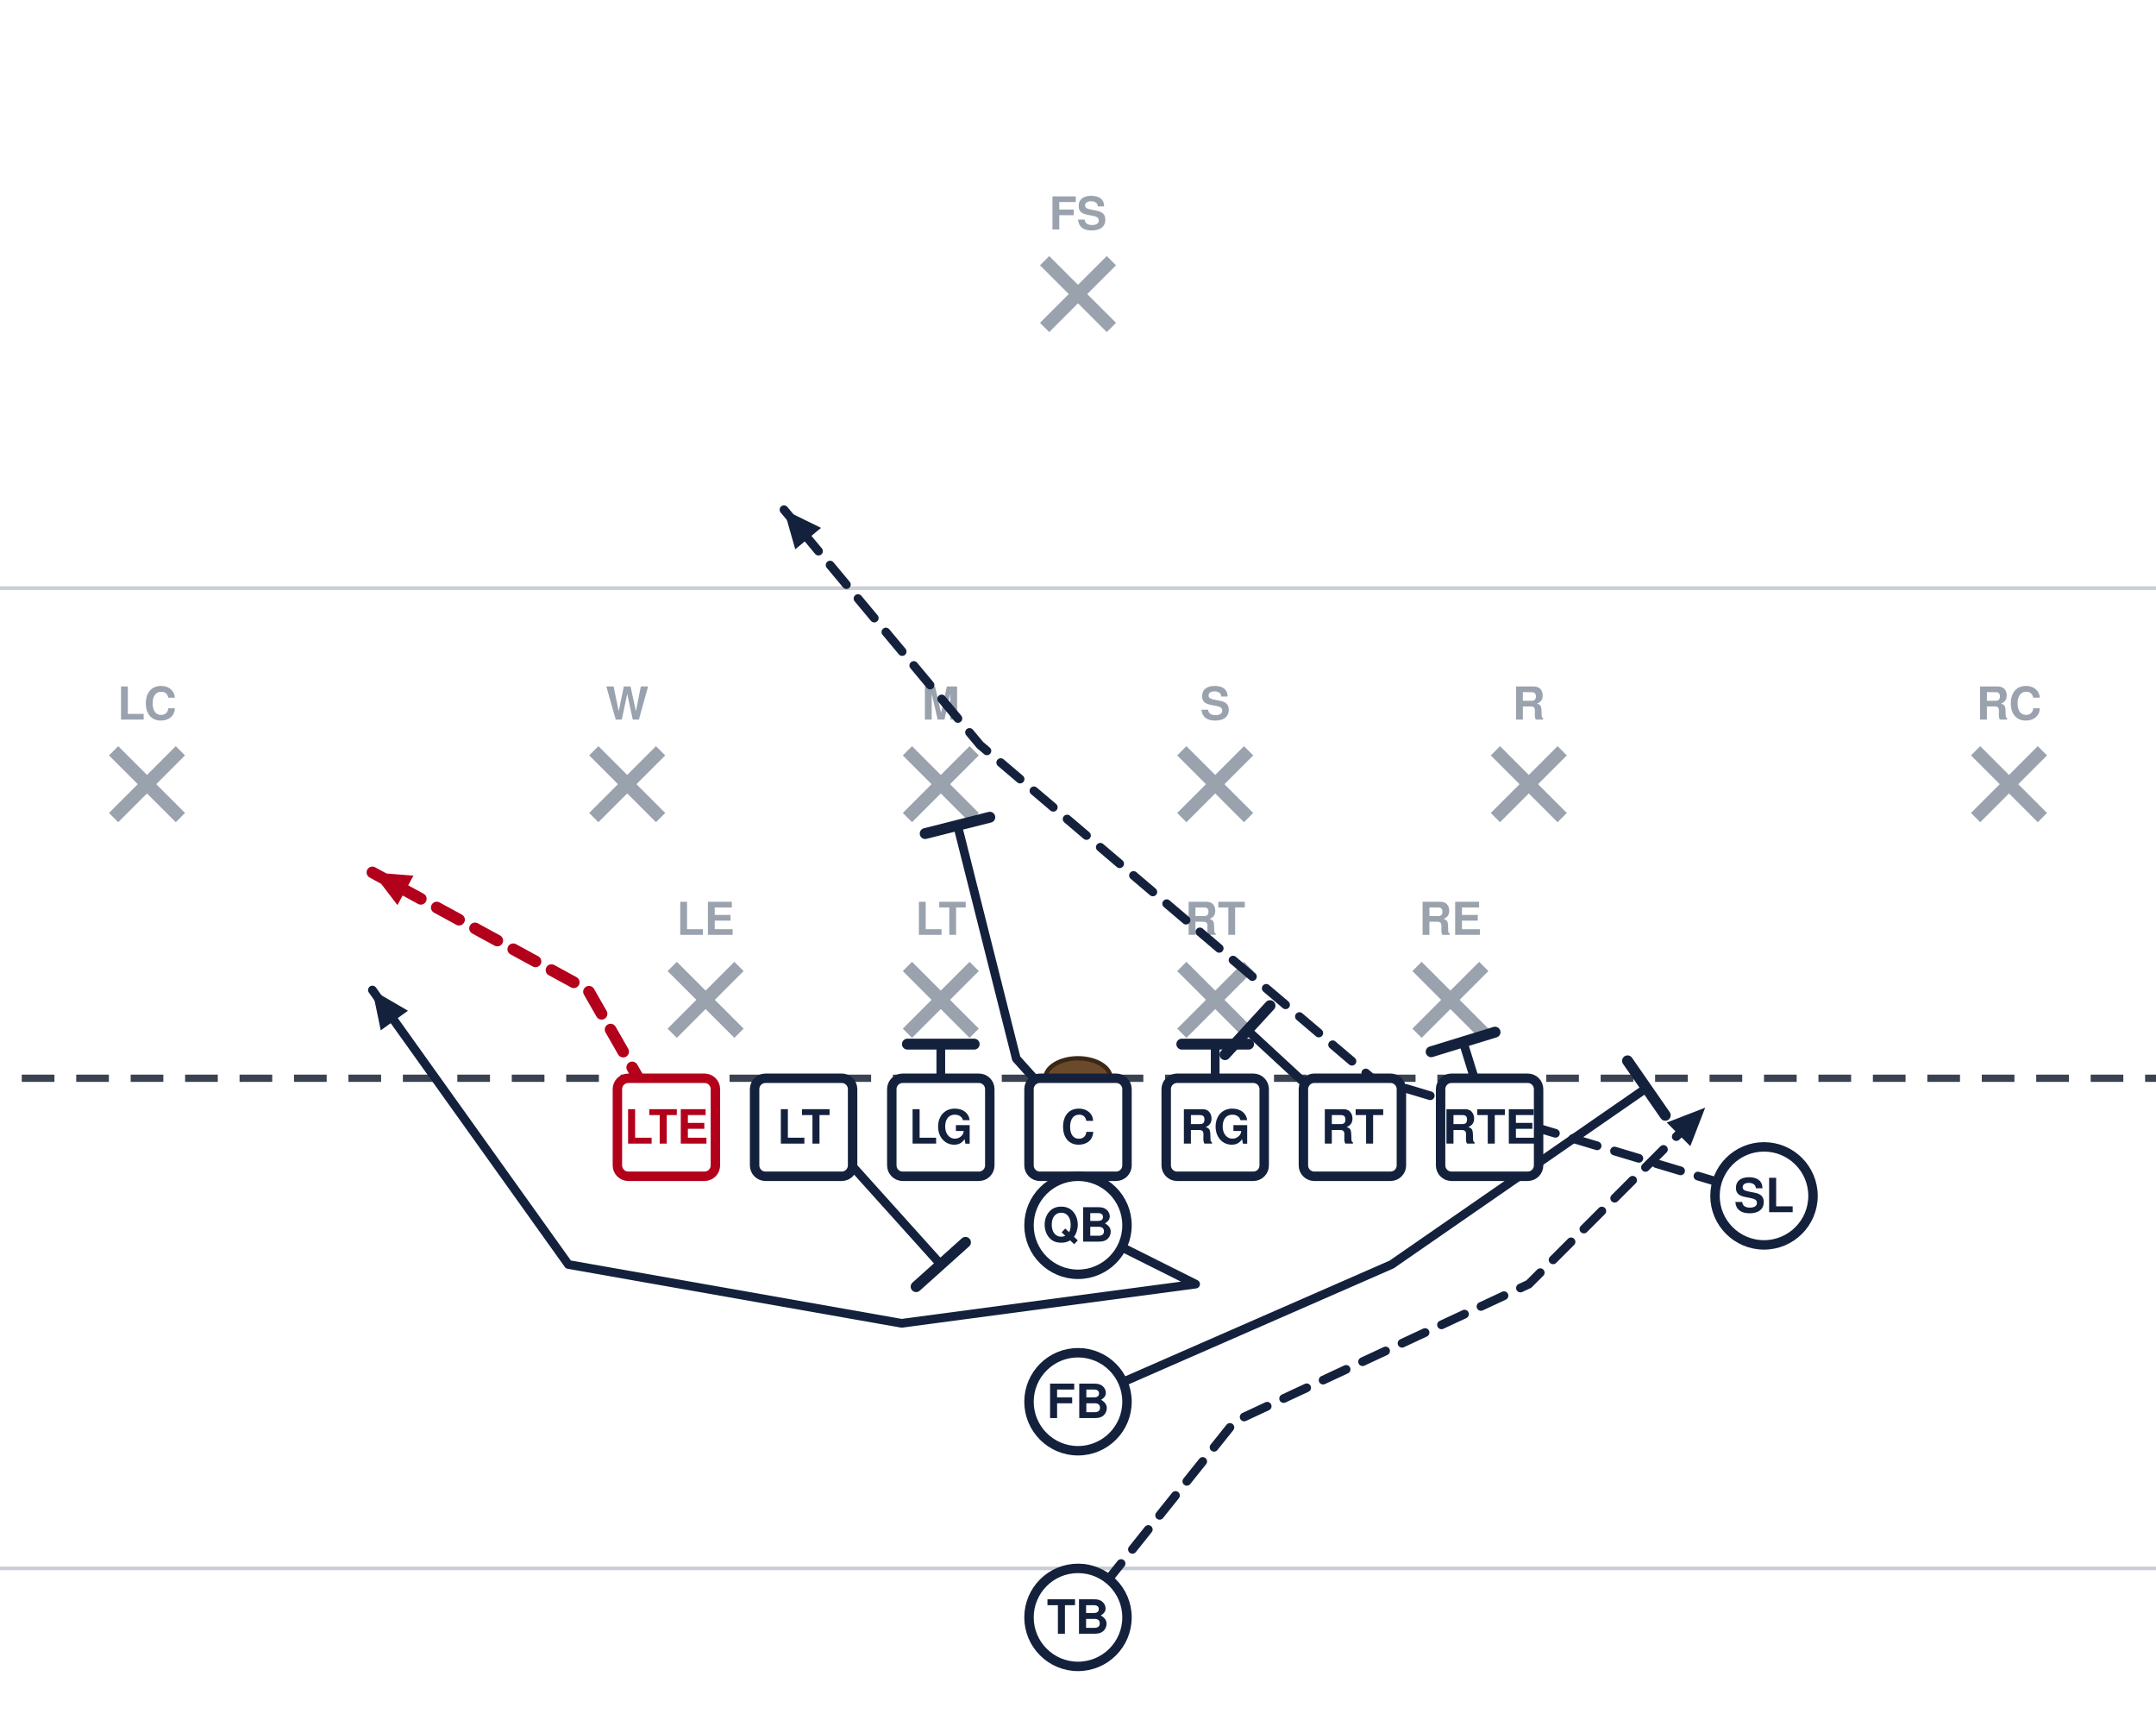
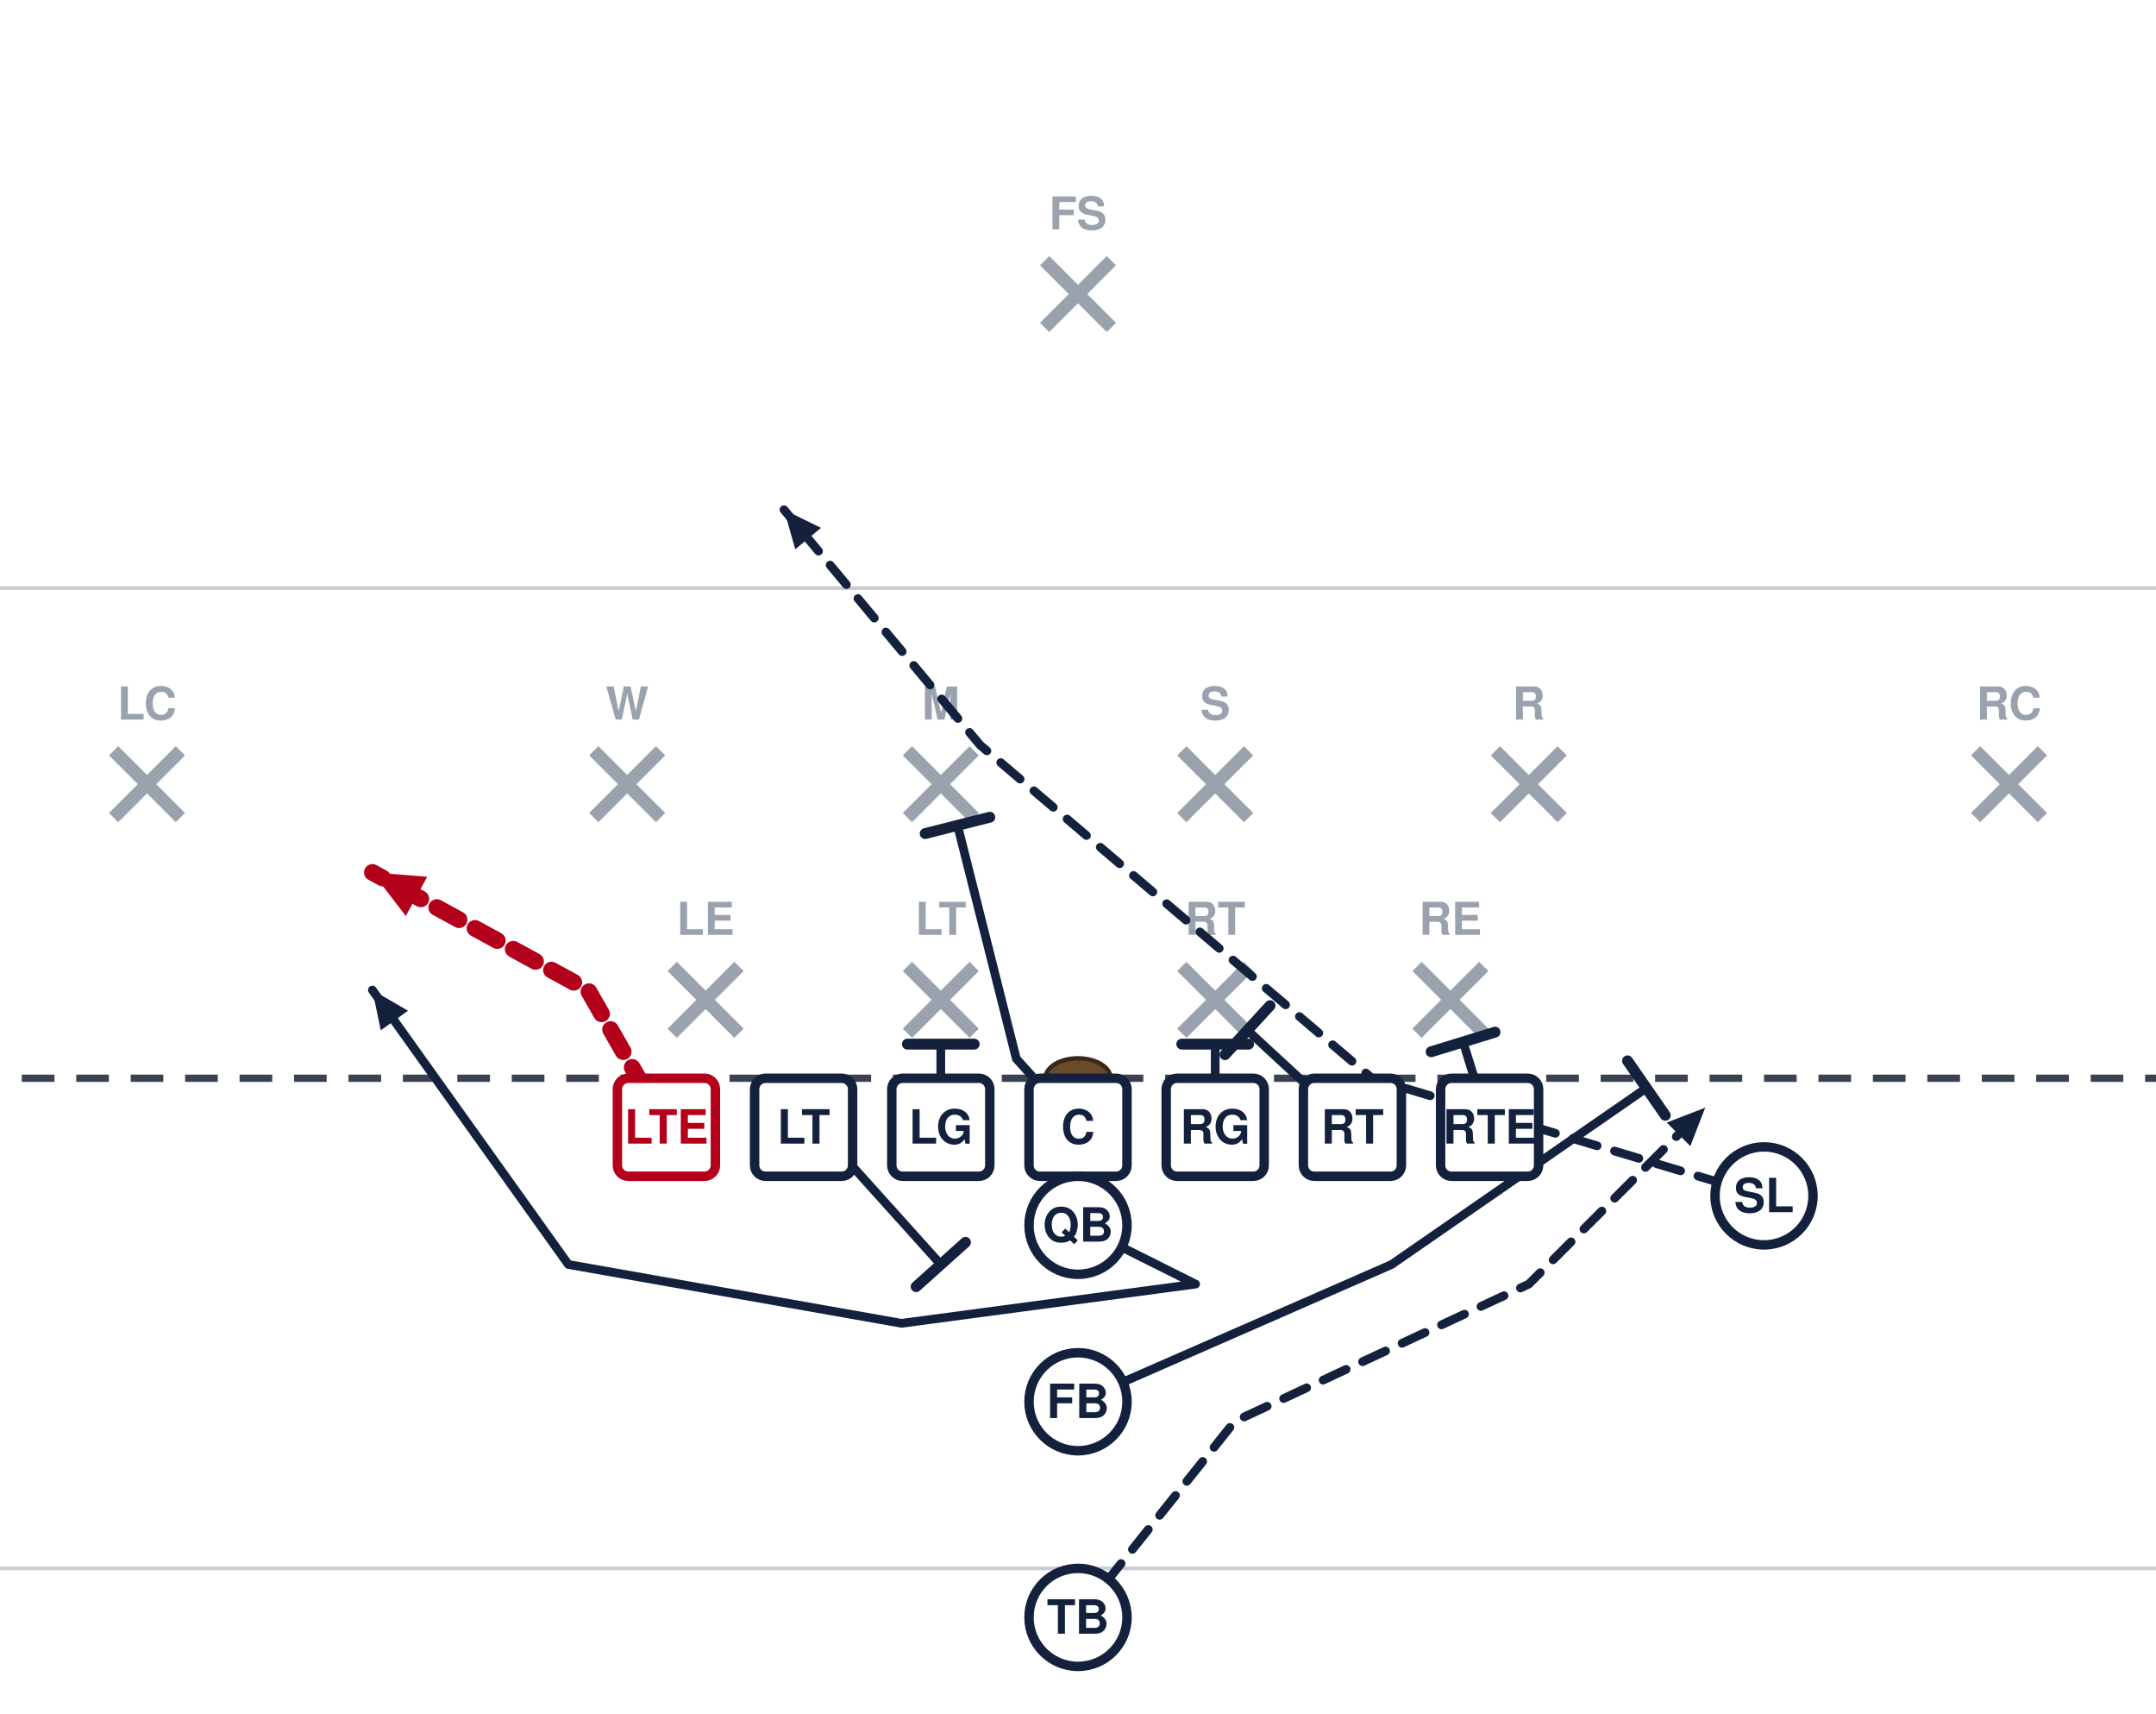
<svg xmlns="http://www.w3.org/2000/svg" width="594" height="472" viewBox="54 27 594 472" font-family="Segoe UI, Helvetica, Arial, sans-serif" role="img">
  <rect x="0" y="0" width="702" height="513" fill="#ffffff" />
  <line x1="0" y1="459.0" x2="702" y2="459.0" stroke="#c8cdd6" stroke-width="1" />
  <line x1="0" y1="189.0" x2="702" y2="189.0" stroke="#c8cdd6" stroke-width="1" />
  <line x1="0" y1="324.0" x2="702" y2="324.0" stroke="#3a4150" stroke-width="2" stroke-dasharray="9 6" />
  <ellipse cx="351.0" cy="324.0" rx="9" ry="5.5" fill="#6b4a2b" stroke="#3a2716" stroke-width="1.2" />
  <line x1="239.2" y1="293.2" x2="257.6" y2="311.6" stroke="#9aa2ae" stroke-width="3.6" />
  <line x1="257.6" y1="293.2" x2="239.2" y2="311.6" stroke="#9aa2ae" stroke-width="3.6" />
  <text x="248.4" y="284.5" text-anchor="middle" font-size="12.5" fill="#9aa2ae" font-weight="600">LE</text>
  <line x1="304.0" y1="293.2" x2="322.4" y2="311.6" stroke="#9aa2ae" stroke-width="3.6" />
  <line x1="322.4" y1="293.2" x2="304.0" y2="311.6" stroke="#9aa2ae" stroke-width="3.6" />
  <text x="313.2" y="284.5" text-anchor="middle" font-size="12.5" fill="#9aa2ae" font-weight="600">LT</text>
  <line x1="379.6" y1="293.2" x2="398.0" y2="311.6" stroke="#9aa2ae" stroke-width="3.6" />
  <line x1="398.0" y1="293.2" x2="379.6" y2="311.6" stroke="#9aa2ae" stroke-width="3.6" />
  <text x="388.8" y="284.5" text-anchor="middle" font-size="12.5" fill="#9aa2ae" font-weight="600">RT</text>
  <line x1="444.4" y1="293.2" x2="462.8" y2="311.6" stroke="#9aa2ae" stroke-width="3.6" />
  <line x1="462.8" y1="293.2" x2="444.4" y2="311.6" stroke="#9aa2ae" stroke-width="3.6" />
  <text x="453.6" y="284.5" text-anchor="middle" font-size="12.5" fill="#9aa2ae" font-weight="600">RE</text>
  <line x1="217.6" y1="233.8" x2="236.0" y2="252.2" stroke="#9aa2ae" stroke-width="3.6" />
  <line x1="236.0" y1="233.8" x2="217.6" y2="252.2" stroke="#9aa2ae" stroke-width="3.6" />
  <text x="226.8" y="225.2" text-anchor="middle" font-size="12.5" fill="#9aa2ae" font-weight="600">W</text>
  <line x1="304.0" y1="233.8" x2="322.4" y2="252.2" stroke="#9aa2ae" stroke-width="3.6" />
  <line x1="322.4" y1="233.8" x2="304.0" y2="252.2" stroke="#9aa2ae" stroke-width="3.6" />
  <text x="313.2" y="225.2" text-anchor="middle" font-size="12.5" fill="#9aa2ae" font-weight="600">M</text>
  <line x1="379.6" y1="233.8" x2="398.0" y2="252.2" stroke="#9aa2ae" stroke-width="3.6" />
  <line x1="398.0" y1="233.8" x2="379.6" y2="252.2" stroke="#9aa2ae" stroke-width="3.6" />
  <text x="388.8" y="225.2" text-anchor="middle" font-size="12.5" fill="#9aa2ae" font-weight="600">S</text>
  <line x1="466.0" y1="233.8" x2="484.4" y2="252.2" stroke="#9aa2ae" stroke-width="3.6" />
  <line x1="484.4" y1="233.8" x2="466.0" y2="252.2" stroke="#9aa2ae" stroke-width="3.6" />
  <text x="475.2" y="225.2" text-anchor="middle" font-size="12.5" fill="#9aa2ae" font-weight="600">R</text>
  <line x1="85.3" y1="233.8" x2="103.7" y2="252.2" stroke="#9aa2ae" stroke-width="3.6" />
  <line x1="103.7" y1="233.8" x2="85.3" y2="252.2" stroke="#9aa2ae" stroke-width="3.6" />
  <text x="94.5" y="225.2" text-anchor="middle" font-size="12.5" fill="#9aa2ae" font-weight="600">LC</text>
  <line x1="598.3" y1="233.8" x2="616.7" y2="252.2" stroke="#9aa2ae" stroke-width="3.6" />
  <line x1="616.7" y1="233.8" x2="598.3" y2="252.2" stroke="#9aa2ae" stroke-width="3.6" />
  <text x="607.5" y="225.2" text-anchor="middle" font-size="12.5" fill="#9aa2ae" font-weight="600">RC</text>
  <line x1="341.8" y1="98.8" x2="360.2" y2="117.2" stroke="#9aa2ae" stroke-width="3.6" />
  <line x1="360.2" y1="98.8" x2="341.8" y2="117.2" stroke="#9aa2ae" stroke-width="3.6" />
  <text x="351.0" y="90.2" text-anchor="middle" font-size="12.5" fill="#9aa2ae" font-weight="600">FS</text>
-   <path d="M237.6,337.5 L216.0,299.7 L156.6,267.3" fill="none" stroke="#b3001b" stroke-width="3.2" stroke-linecap="round" stroke-linejoin="round" stroke-dasharray="7 5" />
-   <polygon points="156.6,267.3 167.9,268.2 163.5,276.3" fill="#b3001b" />
+   <path d="M237.6,337.5 L216.0,299.7 L156.6,267.3" fill="none" stroke="#b3001b" stroke-width="4.6" stroke-linecap="round" stroke-linejoin="round" stroke-dasharray="7 5" />
+   <polygon points="156.6,267.3 171.7,268.5 165.8,279.3" fill="#b3001b" />
  <path d="M275.4,337.5 L288.9,348.3 L313.2,375.3" fill="none" stroke="#14213d" stroke-width="2.4" stroke-linecap="round" stroke-linejoin="round" />
  <line x1="320.0" y1="369.2" x2="306.4" y2="381.4" stroke="#14213d" stroke-width="3.0" stroke-linecap="round" />
  <path d="M313.2,337.5 L313.2,314.6" fill="none" stroke="#14213d" stroke-width="2.4" stroke-linecap="round" stroke-linejoin="round" />
  <line x1="304.0" y1="314.6" x2="322.4" y2="314.6" stroke="#14213d" stroke-width="3.0" stroke-linecap="round" />
  <path d="M351.0,337.5 L334.0,318.6 L317.8,254.3" fill="none" stroke="#14213d" stroke-width="2.4" stroke-linecap="round" stroke-linejoin="round" />
  <line x1="308.9" y1="256.6" x2="326.7" y2="252.1" stroke="#14213d" stroke-width="3.0" stroke-linecap="round" />
  <path d="M388.8,337.5 L388.8,314.6" fill="none" stroke="#14213d" stroke-width="2.4" stroke-linecap="round" stroke-linejoin="round" />
  <line x1="379.6" y1="314.6" x2="398.0" y2="314.6" stroke="#14213d" stroke-width="3.0" stroke-linecap="round" />
  <path d="M426.6,337.5 L397.7,310.8" fill="none" stroke="#14213d" stroke-width="2.4" stroke-linecap="round" stroke-linejoin="round" />
  <line x1="391.5" y1="317.5" x2="403.9" y2="304.0" stroke="#14213d" stroke-width="3.0" stroke-linecap="round" />
  <path d="M464.4,337.5 L457.1,314.0" fill="none" stroke="#14213d" stroke-width="2.4" stroke-linecap="round" stroke-linejoin="round" />
  <line x1="448.3" y1="316.7" x2="465.9" y2="311.3" stroke="#14213d" stroke-width="3.0" stroke-linecap="round" />
  <path d="M540.0,356.4 L432.0,324.0 L324.0,232.2 L270.0,167.4" fill="none" stroke="#14213d" stroke-width="2.4" stroke-linecap="round" stroke-linejoin="round" stroke-dasharray="7 5" />
  <polygon points="270.0,167.4 280.2,172.4 273.1,178.3" fill="#14213d" />
  <path d="M351.0,364.5 L383.4,380.7 L302.4,391.5 L210.6,375.3 L156.6,299.7" fill="none" stroke="#14213d" stroke-width="2.4" stroke-linecap="round" stroke-linejoin="round" />
  <polygon points="156.6,299.7 166.4,305.4 158.9,310.8" fill="#14213d" />
  <path d="M351.0,413.1 L437.4,375.3 L507.6,326.7" fill="none" stroke="#14213d" stroke-width="2.4" stroke-linecap="round" stroke-linejoin="round" />
  <line x1="502.4" y1="319.2" x2="512.8" y2="334.2" stroke="#14213d" stroke-width="3.0" stroke-linecap="round" />
  <path d="M351.0,472.5 L394.2,418.5 L475.2,380.7 L523.8,332.1" fill="none" stroke="#14213d" stroke-width="2.4" stroke-linecap="round" stroke-linejoin="round" stroke-dasharray="7 5" />
  <polygon points="523.8,332.1 519.7,342.7 513.2,336.2" fill="#14213d" />
  <rect x="224.1" y="324.0" width="27.0" height="27.0" rx="3" fill="#ffffff" stroke="#b3001b" stroke-width="2.6" />
  <text x="237.6" y="342.0" text-anchor="middle" font-size="13" font-weight="700" fill="#b3001b">LTE</text>
  <rect x="261.9" y="324.0" width="27.0" height="27.0" rx="3" fill="#ffffff" stroke="#14213d" stroke-width="2.6" />
  <text x="275.4" y="342.0" text-anchor="middle" font-size="13" font-weight="700" fill="#14213d">LT</text>
  <rect x="299.7" y="324.0" width="27.0" height="27.0" rx="3" fill="#ffffff" stroke="#14213d" stroke-width="2.6" />
  <text x="313.2" y="342.0" text-anchor="middle" font-size="13" font-weight="700" fill="#14213d">LG</text>
  <rect x="337.5" y="324.0" width="27.0" height="27.0" rx="3" fill="#ffffff" stroke="#14213d" stroke-width="2.6" />
  <text x="351.0" y="342.0" text-anchor="middle" font-size="13" font-weight="700" fill="#14213d">C</text>
  <rect x="375.3" y="324.0" width="27.0" height="27.0" rx="3" fill="#ffffff" stroke="#14213d" stroke-width="2.6" />
  <text x="388.8" y="342.0" text-anchor="middle" font-size="13" font-weight="700" fill="#14213d">RG</text>
  <rect x="413.1" y="324.0" width="27.0" height="27.0" rx="3" fill="#ffffff" stroke="#14213d" stroke-width="2.6" />
  <text x="426.6" y="342.0" text-anchor="middle" font-size="13" font-weight="700" fill="#14213d">RT</text>
  <rect x="450.9" y="324.0" width="27.0" height="27.0" rx="3" fill="#ffffff" stroke="#14213d" stroke-width="2.6" />
  <text x="464.4" y="342.0" text-anchor="middle" font-size="13" font-weight="700" fill="#14213d">RTE</text>
  <circle cx="540.0" cy="356.4" r="13.5" fill="#ffffff" stroke="#14213d" stroke-width="2.6" />
  <text x="540.0" y="360.9" text-anchor="middle" font-size="13" font-weight="700" fill="#14213d">SL</text>
  <circle cx="351.0" cy="364.5" r="13.5" fill="#ffffff" stroke="#14213d" stroke-width="2.6" />
  <text x="351.0" y="369.0" text-anchor="middle" font-size="13" font-weight="700" fill="#14213d">QB</text>
  <circle cx="351.0" cy="413.1" r="13.5" fill="#ffffff" stroke="#14213d" stroke-width="2.6" />
  <text x="351.0" y="417.6" text-anchor="middle" font-size="13" font-weight="700" fill="#14213d">FB</text>
  <circle cx="351.0" cy="472.5" r="13.5" fill="#ffffff" stroke="#14213d" stroke-width="2.6" />
  <text x="351.0" y="477.0" text-anchor="middle" font-size="13" font-weight="700" fill="#14213d">TB</text>
</svg>
